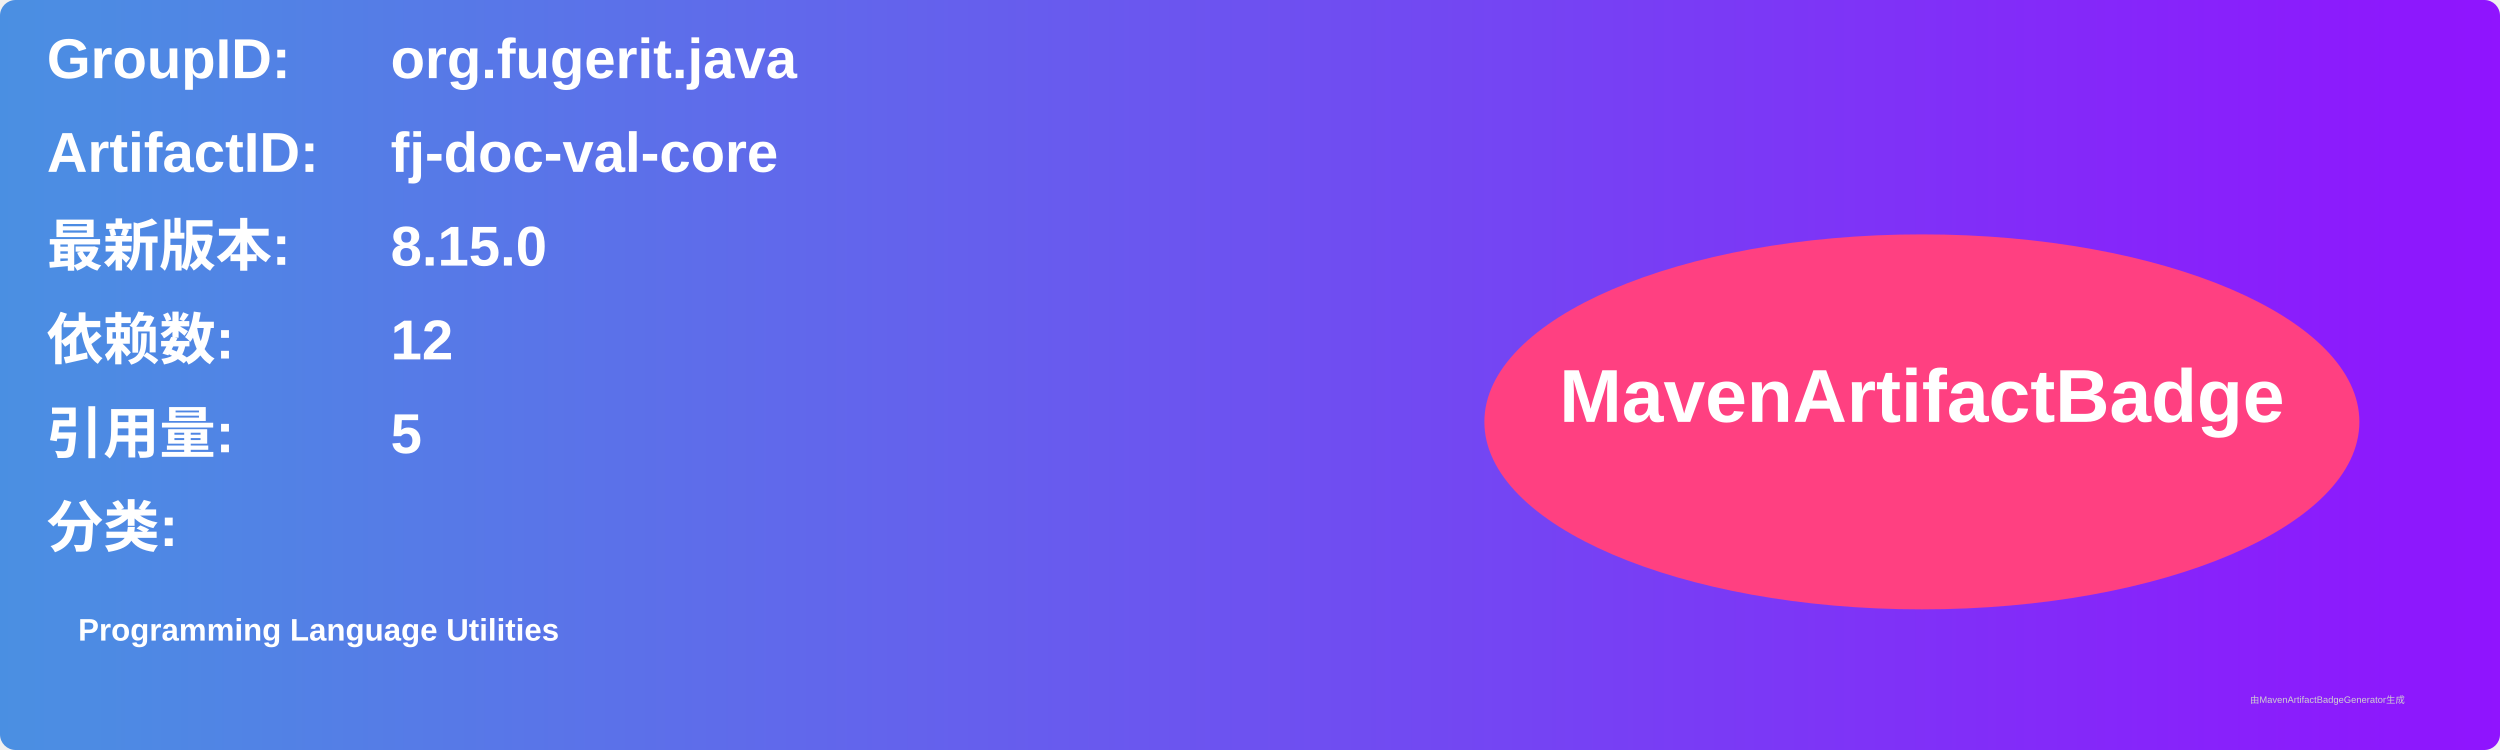
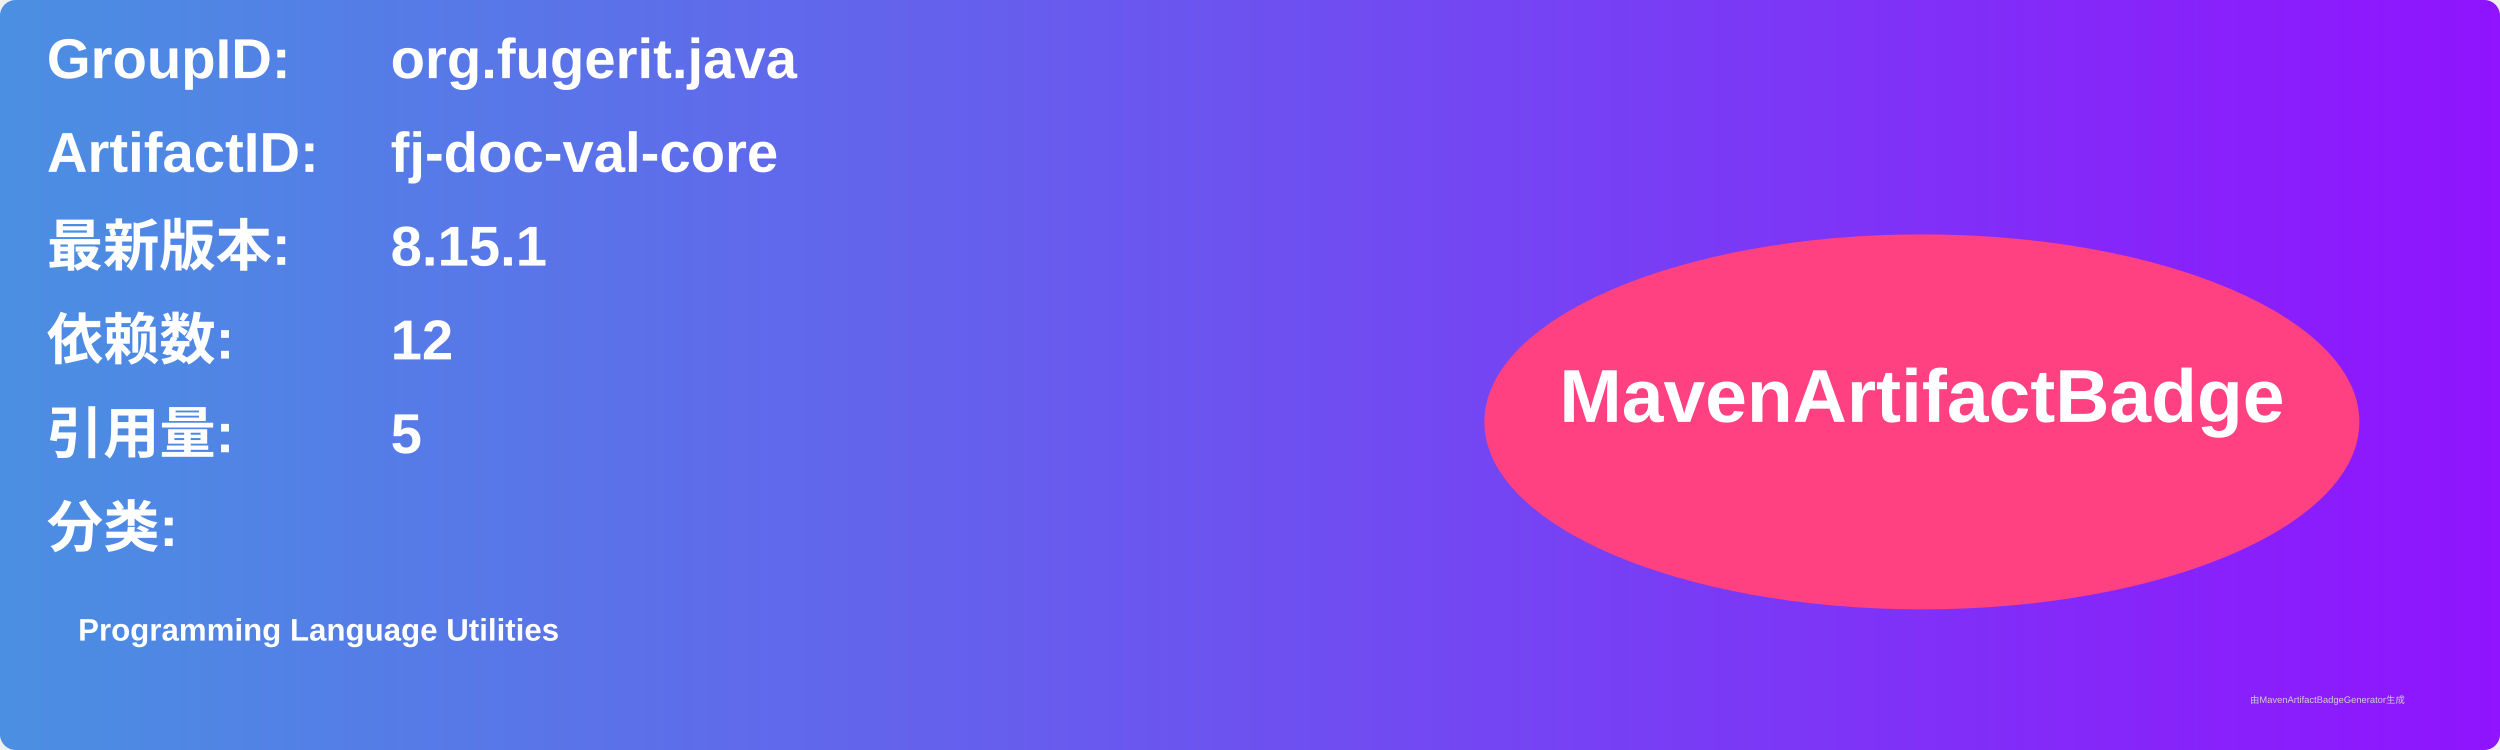
<svg xmlns="http://www.w3.org/2000/svg" width="800" height="240" viewBox="0 0 800 240">
  <linearGradient id="grad" x1="0%" y1="0%" x2="100%" y2="0%">
    <stop offset="0%" stop-color="#4a90e2" />
    <stop offset="100%" stop-color="#9013fe" />
  </linearGradient>
  <rect width="100%" height="100%" rx="5" ry="5" fill="url(#grad)" />
  <g transform="translate(15, 15)">
    <text x="0" y="10" font-family="Arial" font-size="18" fill="white" font-weight="bold" width="260">GroupID:</text>
    <text x="110" y="10" font-family="Arial" font-size="18" fill="white" font-weight="bold" width="460">org.fugerit.java</text>
    <text x="0" y="40" font-family="Arial" font-size="18" fill="white" font-weight="bold" width="260">ArtifactID:</text>
    <text x="110" y="40" font-family="Arial" font-size="18" fill="white" font-weight="bold" width="460">fj-doc-val-core</text>
    <text x="0" y="70" font-family="Arial" font-size="18" fill="white" font-weight="bold">最新版本:</text>
    <text x="110" y="70" font-family="Arial" font-size="18" fill="white" font-weight="bold">
-       <tspan font-weight="bold">8.15.0</tspan>
+       <tspan font-weight="bold">8.15.1</tspan>
    </text>
    <text x="0" y="100" font-family="Arial" font-size="18" fill="white" font-weight="bold">依赖数: </text>
    <text x="110" y="100" font-family="Arial" font-size="18" fill="white">
      <tspan font-weight="bold">12</tspan>
    </text>
    <text x="0" y="130" font-family="Arial" font-size="18" fill="white" font-weight="bold">引用量: </text>
    <text x="110" y="130" font-family="Arial" font-size="18" fill="white">
      <tspan font-weight="bold">5</tspan>
    </text>
    <text x="0" y="160" font-family="Arial" font-size="18" fill="white" font-weight="bold">分类:</text>
    <text x="10" y="190" font-family="Arial" font-size="10" fill="white">
      <tspan font-weight="bold">Programming Language Utilities</tspan>
    </text>
    <ellipse cx="600" cy="120" rx="140" ry="60" fill="#ff4081" />
    <text x="600" y="120" text-anchor="middle" font-family="Arial" font-size="24" fill="white" font-weight="bold">MavenArtifactBadge</text>
  </g>
  <text x="720" y="225" font-family="Arial" font-size="3" fill="#d0d0d0">由MavenArtifactBadgeGenerator生成</text>
</svg>
